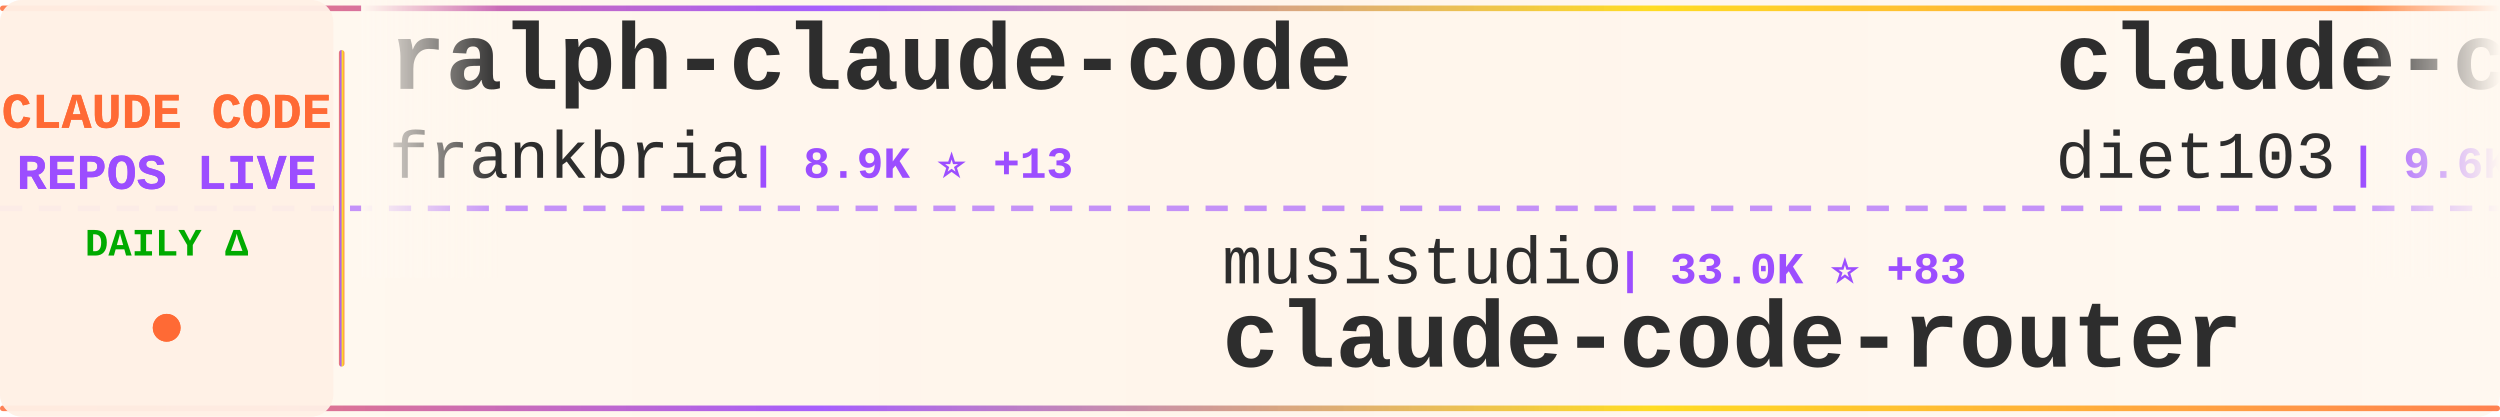
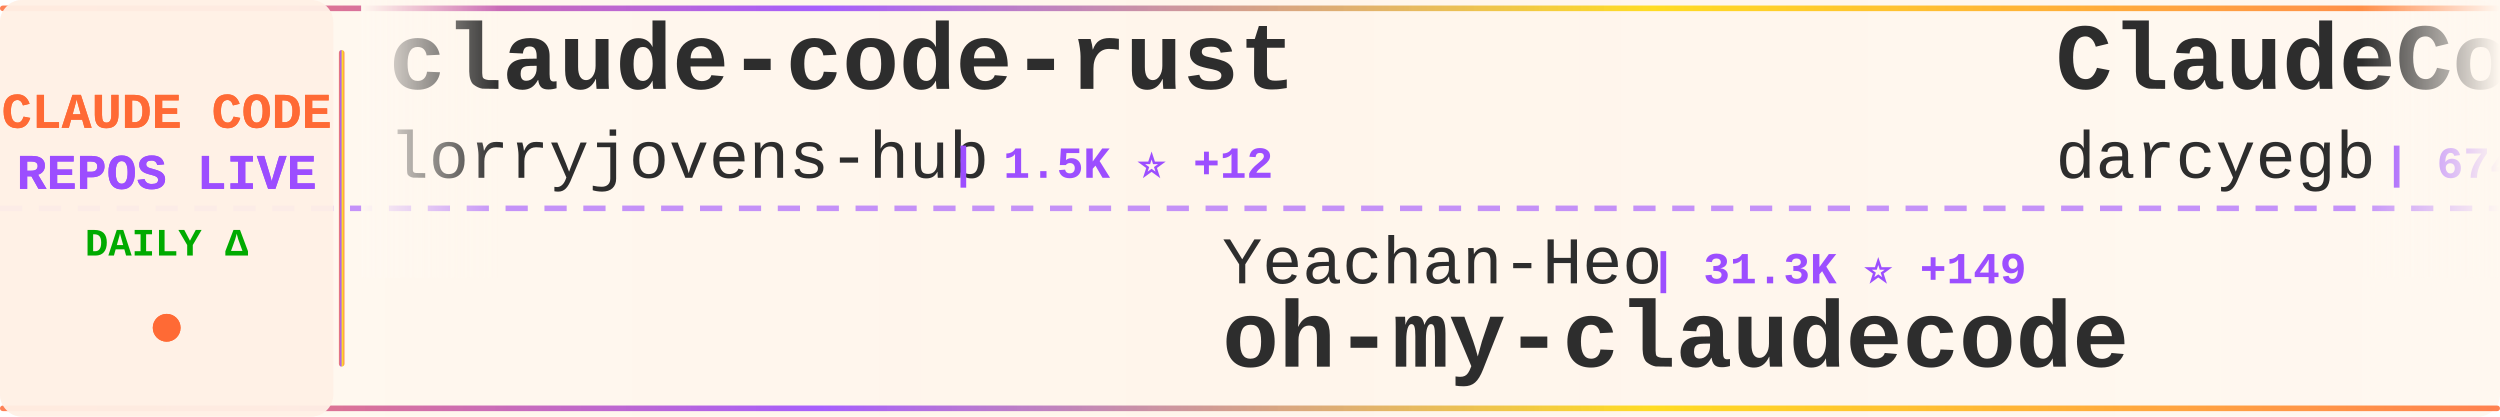
<svg xmlns="http://www.w3.org/2000/svg" width="900" height="150">
  <defs>
    <linearGradient id="tickerBg" x1="0%" y1="0%" x2="100%" y2="0%">
      <stop offset="0%" style="stop-color:#fff8f0;stop-opacity:0.98" />
      <stop offset="50%" style="stop-color:#fff5eb;stop-opacity:1" />
      <stop offset="100%" style="stop-color:#fff8f0;stop-opacity:0.98" />
    </linearGradient>
    <linearGradient id="borderGrad" x1="0%" y1="0%" x2="100%" y2="0%">
      <stop offset="0%" style="stop-color:#FF6B35;stop-opacity:0.85">
        <animate attributeName="stop-opacity" values="0.85;1;0.85" dur="2s" repeatCount="indefinite" />
      </stop>
      <stop offset="33%" style="stop-color:#9C4EFF;stop-opacity:0.9">
        <animate attributeName="stop-opacity" values="0.9;1;0.9" dur="2.2s" repeatCount="indefinite" />
      </stop>
      <stop offset="66%" style="stop-color:#FFD700;stop-opacity:0.85">
        <animate attributeName="stop-opacity" values="0.85;1;0.85" dur="1.8s" repeatCount="indefinite" />
      </stop>
      <stop offset="100%" style="stop-color:#FF6B35;stop-opacity:0.85">
        <animate attributeName="stop-opacity" values="0.85;1;0.85" dur="2s" repeatCount="indefinite" />
      </stop>
    </linearGradient>
    <filter id="textGlow">
      <feGaussianBlur stdDeviation="0.15" result="coloredBlur" />
      <feMerge>
        <feMergeNode in="coloredBlur" />
        <feMergeNode in="SourceGraphic" />
      </feMerge>
    </filter>
    <filter id="metricGlow">
      <feGaussianBlur stdDeviation="0.2" result="coloredBlur" />
      <feMerge>
        <feMergeNode in="coloredBlur" />
        <feMergeNode in="SourceGraphic" />
      </feMerge>
    </filter>
    <linearGradient id="leftFade" x1="0%" y1="0%" x2="100%" y2="0%">
      <stop offset="0%" style="stop-color:#fff8f0;stop-opacity:1" />
      <stop offset="100%" style="stop-color:#fff8f0;stop-opacity:0" />
    </linearGradient>
    <linearGradient id="rightFade" x1="0%" y1="0%" x2="100%" y2="0%">
      <stop offset="0%" style="stop-color:#fff8f0;stop-opacity:0" />
      <stop offset="100%" style="stop-color:#fff8f0;stop-opacity:1" />
    </linearGradient>
  </defs>
  <rect width="900" height="150" fill="url(#tickerBg)" rx="8" />
  <rect x="0" y="2" width="900" height="2" fill="url(#borderGrad)" rx="1" />
  <rect x="0" y="146" width="900" height="2" fill="url(#borderGrad)" rx="1" />
  <line x1="0" y1="75" x2="900" y2="75" stroke="#9C4EFF" stroke-width="2" stroke-dasharray="8 6" opacity="0.6" />
  <rect x="0" y="0" width="120" height="150" fill="#fff0e6" opacity="0.95" rx="8" />
  <text x="60" y="46" font-family="'Courier New', monospace" font-size="18" font-weight="bold" fill="#FF6B35" text-anchor="middle" filter="url(#textGlow)">
    CLAUDE CODE
  </text>
  <text x="60" y="68" font-family="'Courier New', monospace" font-size="18" font-weight="bold" fill="#9C4EFF" text-anchor="middle" filter="url(#textGlow)">
    REPOS LIVE
  </text>
  <text x="60" y="92" font-family="'Courier New', monospace" font-size="14" font-weight="bold" fill="#00aa00" text-anchor="middle">
    DAILY Δ
  </text>
  <circle cx="60" cy="118" r="5" fill="#FF6B35" filter="url(#metricGlow)">
    <animate attributeName="r" values="4;6;4" dur="1.5s" repeatCount="indefinite" />
    <animate attributeName="opacity" values="0.6;1;0.6" dur="1.5s" repeatCount="indefinite" />
  </circle>
  <rect x="122" y="18" width="2" height="114" fill="url(#borderGrad)" rx="1" />
  <clipPath id="tickerClip">
    <rect x="130" y="0" width="770" height="150" />
  </clipPath>
  <g clip-path="url(#tickerClip)">
    <g id="tickerItems">
      <animateTransform attributeName="transform" attributeType="XML" type="translate" from="0 0" to="-3000 0" dur="54s" repeatCount="indefinite" />
      <g transform="translate(0, 0)">
-         <text x="140" y="32" font-family="'Courier New', monospace" font-size="34" font-weight="bold" fill="#2d2d2d">ralph-claude-code</text>
-         <text x="140" y="64" font-family="'Courier New', monospace" font-size="24" font-weight="normal" fill="#2d2d2d" opacity="1.0">frankbria</text>
-         <text x="270" y="64" font-family="'Courier New', monospace" font-size="16" font-weight="bold" fill="#9C4EFF"> | 8.9K ⭐ +13</text>
+         <text x="140" y="32" font-family="'Courier New', monospace" font-size="34" font-weight="bold" fill="#2d2d2d">claude-code-rust</text>
+         <text x="140" y="64" font-family="'Courier New', monospace" font-size="24" font-weight="normal" fill="#2d2d2d" opacity="1.0">lorryjovens-hub</text>
+         <text x="342" y="64" font-family="'Courier New', monospace" font-size="16" font-weight="bold" fill="#9C4EFF"> | 1.5K ⭐ +12</text>
      </g>
      <g transform="translate(300, 0)">
-         <text x="140" y="102" font-family="'Courier New', monospace" font-size="24" font-weight="normal" fill="#2d2d2d" opacity="1.0">musistudio</text>
-         <text x="282" y="102" font-family="'Courier New', monospace" font-size="16" font-weight="bold" fill="#9C4EFF"> | 33.0K ⭐ +83</text>
-         <text x="140" y="132" font-family="'Courier New', monospace" font-size="34" font-weight="bold" fill="#2d2d2d">claude-code-router</text>
+         <text x="140" y="102" font-family="'Courier New', monospace" font-size="24" font-weight="normal" fill="#2d2d2d" opacity="1.0">Yeachan-Heo</text>
+         <text x="294" y="102" font-family="'Courier New', monospace" font-size="16" font-weight="bold" fill="#9C4EFF"> | 31.3K ⭐ +149</text>
+         <text x="140" y="132" font-family="'Courier New', monospace" font-size="34" font-weight="bold" fill="#2d2d2d">oh-my-claudecode</text>
      </g>
      <g transform="translate(600, 0)">
-         <text x="140" y="32" font-family="'Courier New', monospace" font-size="34" font-weight="bold" fill="#2d2d2d">claude-code-infrastructu...</text>
-         <text x="140" y="64" font-family="'Courier New', monospace" font-size="24" font-weight="normal" fill="#2d2d2d" opacity="1.0">diet103</text>
-         <text x="246" y="64" font-family="'Courier New', monospace" font-size="16" font-weight="bold" fill="#9C4EFF"> | 9.6K ⭐ +7</text>
+         <text x="140" y="32" font-family="'Courier New', monospace" font-size="34" font-weight="bold" fill="#2d2d2d">ClaudeCodeAgents</text>
+         <text x="140" y="64" font-family="'Courier New', monospace" font-size="24" font-weight="normal" fill="#2d2d2d" opacity="1.0">darcyegb</text>
+         <text x="258" y="64" font-family="'Courier New', monospace" font-size="16" font-weight="bold" fill="#9C4EFF"> | 674 ⭐ +1</text>
      </g>
      <g transform="translate(900, 0)">
-         <text x="140" y="102" font-family="'Courier New', monospace" font-size="24" font-weight="normal" fill="#2d2d2d" opacity="1.0">Cranot</text>
-         <text x="234" y="102" font-family="'Courier New', monospace" font-size="16" font-weight="bold" fill="#9C4EFF"> | 2.6K ⭐ +3</text>
-         <text x="140" y="132" font-family="'Courier New', monospace" font-size="34" font-weight="bold" fill="#2d2d2d">claude-code-guide</text>
+         <text x="140" y="102" font-family="'Courier New', monospace" font-size="24" font-weight="normal" fill="#2d2d2d" opacity="1.0">OneRedOak</text>
+         <text x="270" y="102" font-family="'Courier New', monospace" font-size="16" font-weight="bold" fill="#9C4EFF"> | 3.8K ⭐ +2</text>
+         <text x="140" y="132" font-family="'Courier New', monospace" font-size="34" font-weight="bold" fill="#2d2d2d">claude-code-workflows</text>
      </g>
      <g transform="translate(1200, 0)">
-         <text x="140" y="32" font-family="'Courier New', monospace" font-size="34" font-weight="bold" fill="#2d2d2d">how-claude-code-works</text>
-         <text x="140" y="64" font-family="'Courier New', monospace" font-size="24" font-weight="normal" fill="#2d2d2d" opacity="1.0">Windy3f3f3f3f</text>
-         <text x="318" y="64" font-family="'Courier New', monospace" font-size="16" font-weight="bold" fill="#9C4EFF"> | 2.0K ⭐ +3</text>
+         <text x="140" y="32" font-family="'Courier New', monospace" font-size="34" font-weight="bold" fill="#2d2d2d">claude-code</text>
+         <text x="140" y="64" font-family="'Courier New', monospace" font-size="24" font-weight="normal" fill="#2d2d2d" opacity="1.0">freestylefly</text>
+         <text x="306" y="64" font-family="'Courier New', monospace" font-size="16" font-weight="bold" fill="#9C4EFF"> | 124 ⭐</text>
      </g>
      <g transform="translate(1500, 0)">
-         <text x="140" y="102" font-family="'Courier New', monospace" font-size="24" font-weight="normal" fill="#2d2d2d" opacity="1.0">yasasbanukaofficial</text>
-         <text x="390" y="102" font-family="'Courier New', monospace" font-size="16" font-weight="bold" fill="#9C4EFF"> | 2.9K ⭐ +26</text>
+         <text x="140" y="102" font-family="'Courier New', monospace" font-size="24" font-weight="normal" fill="#2d2d2d" opacity="1.0">ChinaSiro</text>
+         <text x="270" y="102" font-family="'Courier New', monospace" font-size="16" font-weight="bold" fill="#9C4EFF"> | 9.0K ⭐ +15</text>
+         <text x="140" y="132" font-family="'Courier New', monospace" font-size="34" font-weight="bold" fill="#2d2d2d">claude-code-sourcemap</text>
+       </g>
+       <g transform="translate(1800, 0)">
+         <text x="140" y="32" font-family="'Courier New', monospace" font-size="34" font-weight="bold" fill="#2d2d2d">claude-code-security-rev...</text>
+         <text x="140" y="64" font-family="'Courier New', monospace" font-size="24" font-weight="normal" fill="#2d2d2d" opacity="1.0">anthropics</text>
+         <text x="282" y="64" font-family="'Courier New', monospace" font-size="16" font-weight="bold" fill="#9C4EFF"> | 4.4K ⭐ +5</text>
+       </g>
+       <g transform="translate(2100, 0)">
+         <text x="140" y="102" font-family="'Courier New', monospace" font-size="24" font-weight="normal" fill="#2d2d2d" opacity="1.0">Onewon</text>
+         <text x="234" y="102" font-family="'Courier New', monospace" font-size="16" font-weight="bold" fill="#9C4EFF"> | 179 ⭐</text>
        <text x="140" y="132" font-family="'Courier New', monospace" font-size="34" font-weight="bold" fill="#2d2d2d">claude-code</text>
      </g>
-       <g transform="translate(1800, 0)">
+       <g transform="translate(2400, 0)">
        <text x="140" y="32" font-family="'Courier New', monospace" font-size="34" font-weight="bold" fill="#2d2d2d">claude-code</text>
-         <text x="140" y="64" font-family="'Courier New', monospace" font-size="24" font-weight="normal" fill="#2d2d2d" opacity="1.0">RishabhK103</text>
-         <text x="294" y="64" font-family="'Courier New', monospace" font-size="16" font-weight="bold" fill="#9C4EFF"> | 69 ⭐ +1</text>
-       </g>
-       <g transform="translate(2100, 0)">
-         <text x="140" y="102" font-family="'Courier New', monospace" font-size="24" font-weight="normal" fill="#2d2d2d" opacity="1.0">AprilNEA</text>
-         <text x="258" y="102" font-family="'Courier New', monospace" font-size="16" font-weight="bold" fill="#9C4EFF"> | 373 ⭐</text>
-         <text x="140" y="132" font-family="'Courier New', monospace" font-size="34" font-weight="bold" fill="#2d2d2d">claude-code-source</text>
-       </g>
-       <g transform="translate(2400, 0)">
-         <text x="140" y="32" font-family="'Courier New', monospace" font-size="34" font-weight="bold" fill="#2d2d2d">claude-code-source-code-...</text>
-         <text x="140" y="64" font-family="'Courier New', monospace" font-size="24" font-weight="normal" fill="#2d2d2d" opacity="1.0">ghuntley</text>
-         <text x="258" y="64" font-family="'Courier New', monospace" font-size="16" font-weight="bold" fill="#9C4EFF"> | 974 ⭐</text>
+         <text x="140" y="64" font-family="'Courier New', monospace" font-size="24" font-weight="normal" fill="#2d2d2d" opacity="1.0">tanbiralam</text>
+         <text x="282" y="64" font-family="'Courier New', monospace" font-size="16" font-weight="bold" fill="#9C4EFF"> | 1.6K ⭐ +9</text>
      </g>
      <g transform="translate(2700, 0)">
-         <text x="140" y="102" font-family="'Courier New', monospace" font-size="24" font-weight="normal" fill="#2d2d2d" opacity="1.0">forrestchang</text>
-         <text x="306" y="102" font-family="'Courier New', monospace" font-size="16" font-weight="bold" fill="#9C4EFF"> | 87.9K ⭐ +4.1K</text>
-         <text x="140" y="132" font-family="'Courier New', monospace" font-size="34" font-weight="bold" fill="#2d2d2d">andrej-karpathy-skills</text>
+         <text x="140" y="102" font-family="'Courier New', monospace" font-size="24" font-weight="normal" fill="#2d2d2d" opacity="1.0">alejandrobalderas</text>
+         <text x="366" y="102" font-family="'Courier New', monospace" font-size="16" font-weight="bold" fill="#9C4EFF"> | 1.8K ⭐ +21</text>
+         <text x="140" y="132" font-family="'Courier New', monospace" font-size="34" font-weight="bold" fill="#2d2d2d">claude-code-from-source</text>
      </g>
      <g transform="translate(3000, 0)">
-         <text x="140" y="32" font-family="'Courier New', monospace" font-size="34" font-weight="bold" fill="#2d2d2d">ralph-claude-code</text>
-         <text x="140" y="64" font-family="'Courier New', monospace" font-size="24" font-weight="normal" fill="#2d2d2d" opacity="1.0">frankbria</text>
-         <text x="270" y="64" font-family="'Courier New', monospace" font-size="16" font-weight="bold" fill="#9C4EFF"> | 8.9K ⭐ +13</text>
+         <text x="140" y="32" font-family="'Courier New', monospace" font-size="34" font-weight="bold" fill="#2d2d2d">claude-code-rust</text>
+         <text x="140" y="64" font-family="'Courier New', monospace" font-size="24" font-weight="normal" fill="#2d2d2d" opacity="1.0">lorryjovens-hub</text>
+         <text x="342" y="64" font-family="'Courier New', monospace" font-size="16" font-weight="bold" fill="#9C4EFF"> | 1.5K ⭐ +12</text>
      </g>
      <g transform="translate(3300, 0)">
-         <text x="140" y="102" font-family="'Courier New', monospace" font-size="24" font-weight="normal" fill="#2d2d2d" opacity="1.0">musistudio</text>
-         <text x="282" y="102" font-family="'Courier New', monospace" font-size="16" font-weight="bold" fill="#9C4EFF"> | 33.0K ⭐ +83</text>
-         <text x="140" y="132" font-family="'Courier New', monospace" font-size="34" font-weight="bold" fill="#2d2d2d">claude-code-router</text>
+         <text x="140" y="102" font-family="'Courier New', monospace" font-size="24" font-weight="normal" fill="#2d2d2d" opacity="1.0">Yeachan-Heo</text>
+         <text x="294" y="102" font-family="'Courier New', monospace" font-size="16" font-weight="bold" fill="#9C4EFF"> | 31.3K ⭐ +149</text>
+         <text x="140" y="132" font-family="'Courier New', monospace" font-size="34" font-weight="bold" fill="#2d2d2d">oh-my-claudecode</text>
      </g>
      <g transform="translate(3600, 0)">
-         <text x="140" y="32" font-family="'Courier New', monospace" font-size="34" font-weight="bold" fill="#2d2d2d">claude-code-infrastructu...</text>
-         <text x="140" y="64" font-family="'Courier New', monospace" font-size="24" font-weight="normal" fill="#2d2d2d" opacity="1.0">diet103</text>
-         <text x="246" y="64" font-family="'Courier New', monospace" font-size="16" font-weight="bold" fill="#9C4EFF"> | 9.6K ⭐ +7</text>
+         <text x="140" y="32" font-family="'Courier New', monospace" font-size="34" font-weight="bold" fill="#2d2d2d">ClaudeCodeAgents</text>
+         <text x="140" y="64" font-family="'Courier New', monospace" font-size="24" font-weight="normal" fill="#2d2d2d" opacity="1.0">darcyegb</text>
+         <text x="258" y="64" font-family="'Courier New', monospace" font-size="16" font-weight="bold" fill="#9C4EFF"> | 674 ⭐ +1</text>
      </g>
      <g transform="translate(3900, 0)">
-         <text x="140" y="102" font-family="'Courier New', monospace" font-size="24" font-weight="normal" fill="#2d2d2d" opacity="1.0">Cranot</text>
-         <text x="234" y="102" font-family="'Courier New', monospace" font-size="16" font-weight="bold" fill="#9C4EFF"> | 2.6K ⭐ +3</text>
-         <text x="140" y="132" font-family="'Courier New', monospace" font-size="34" font-weight="bold" fill="#2d2d2d">claude-code-guide</text>
+         <text x="140" y="102" font-family="'Courier New', monospace" font-size="24" font-weight="normal" fill="#2d2d2d" opacity="1.0">OneRedOak</text>
+         <text x="270" y="102" font-family="'Courier New', monospace" font-size="16" font-weight="bold" fill="#9C4EFF"> | 3.8K ⭐ +2</text>
+         <text x="140" y="132" font-family="'Courier New', monospace" font-size="34" font-weight="bold" fill="#2d2d2d">claude-code-workflows</text>
      </g>
    </g>
  </g>
  <rect x="130" y="0" width="50" height="100" fill="url(#leftFade)" />
  <rect x="850" y="0" width="50" height="100" fill="url(#rightFade)" />
</svg>
